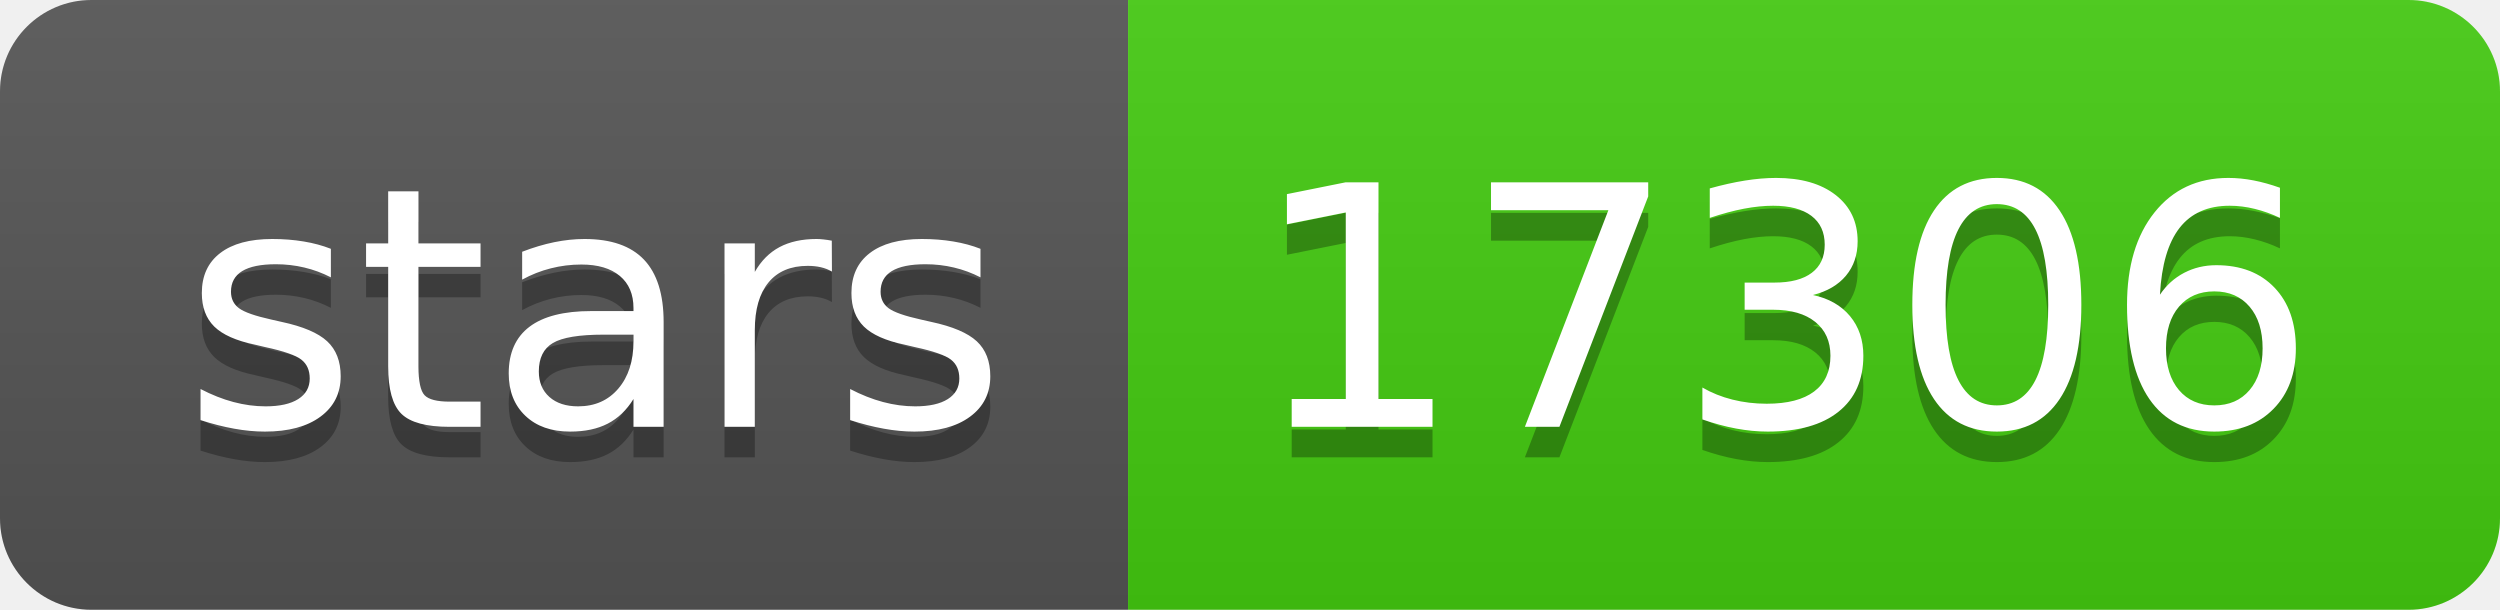
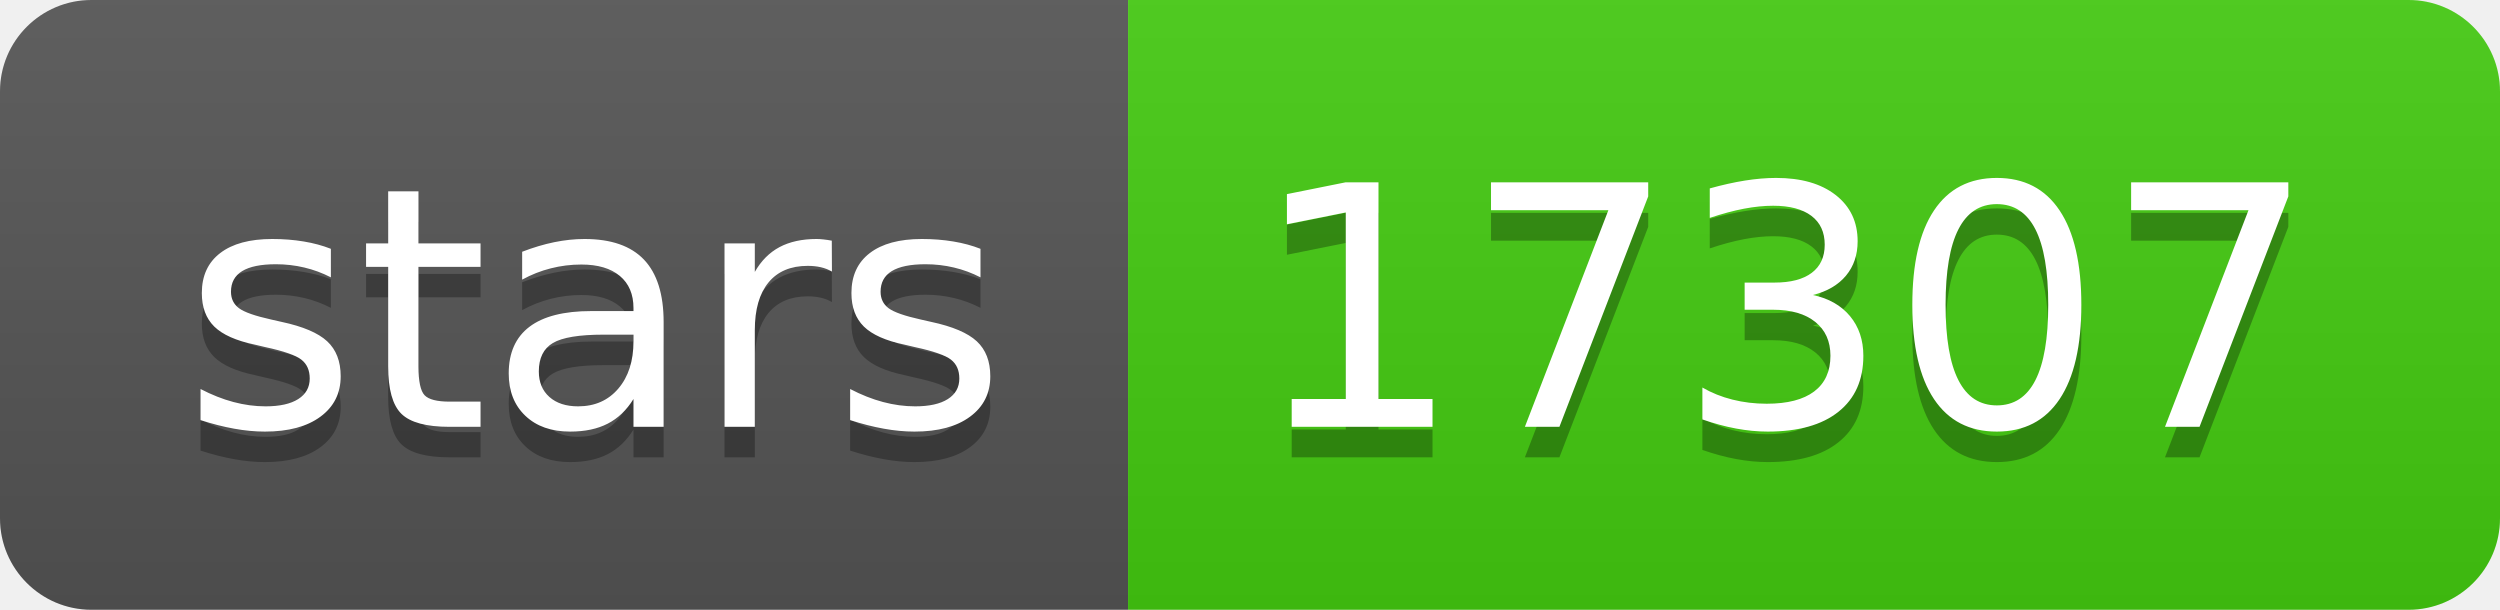
- <svg xmlns="http://www.w3.org/2000/svg" width="82" height="20" role="img" aria-label="stars: 17306">
+ <svg xmlns="http://www.w3.org/2000/svg" width="82" height="20" role="img" aria-label="stars: 17307">
  <linearGradient id="s" x2="0" y2="100%">
    <stop offset="0" stop-color="#bbb" stop-opacity=".1" />
    <stop offset="1" stop-opacity=".1" />
  </linearGradient>
  <clipPath id="r">
    <rect width="82" height="20" rx="3" fill="#fff" />
  </clipPath>
  <g clip-path="url(#r)">
    <rect width="37" height="20" fill="#555" />
    <rect x="37" width="45" height="20" fill="#4c1" />
    <rect width="82" height="20" fill="url(#s)" />
  </g>
  <g fill="#fff" text-anchor="middle" font-family="Verdana,Geneva,DejaVu Sans,sans-serif" text-rendering="geometricPrecision" font-size="110">
    <text aria-hidden="true" x="195" y="150" fill="#010101" fill-opacity=".3" transform="scale(.1)" textLength="270">stars</text>
    <text x="195" y="140" transform="scale(.1)" fill="#fff" textLength="270">stars</text>
-     <text aria-hidden="true" x="585" y="150" fill="#010101" fill-opacity=".3" transform="scale(.1)" textLength="350">17306</text>
-     <text x="585" y="140" transform="scale(.1)" fill="#fff" textLength="350">17306</text>
+     <text aria-hidden="true" x="585" y="150" fill="#010101" fill-opacity=".3" transform="scale(.1)" textLength="350">17307</text>
+     <text x="585" y="140" transform="scale(.1)" fill="#fff" textLength="350">17307</text>
  </g>
</svg>
